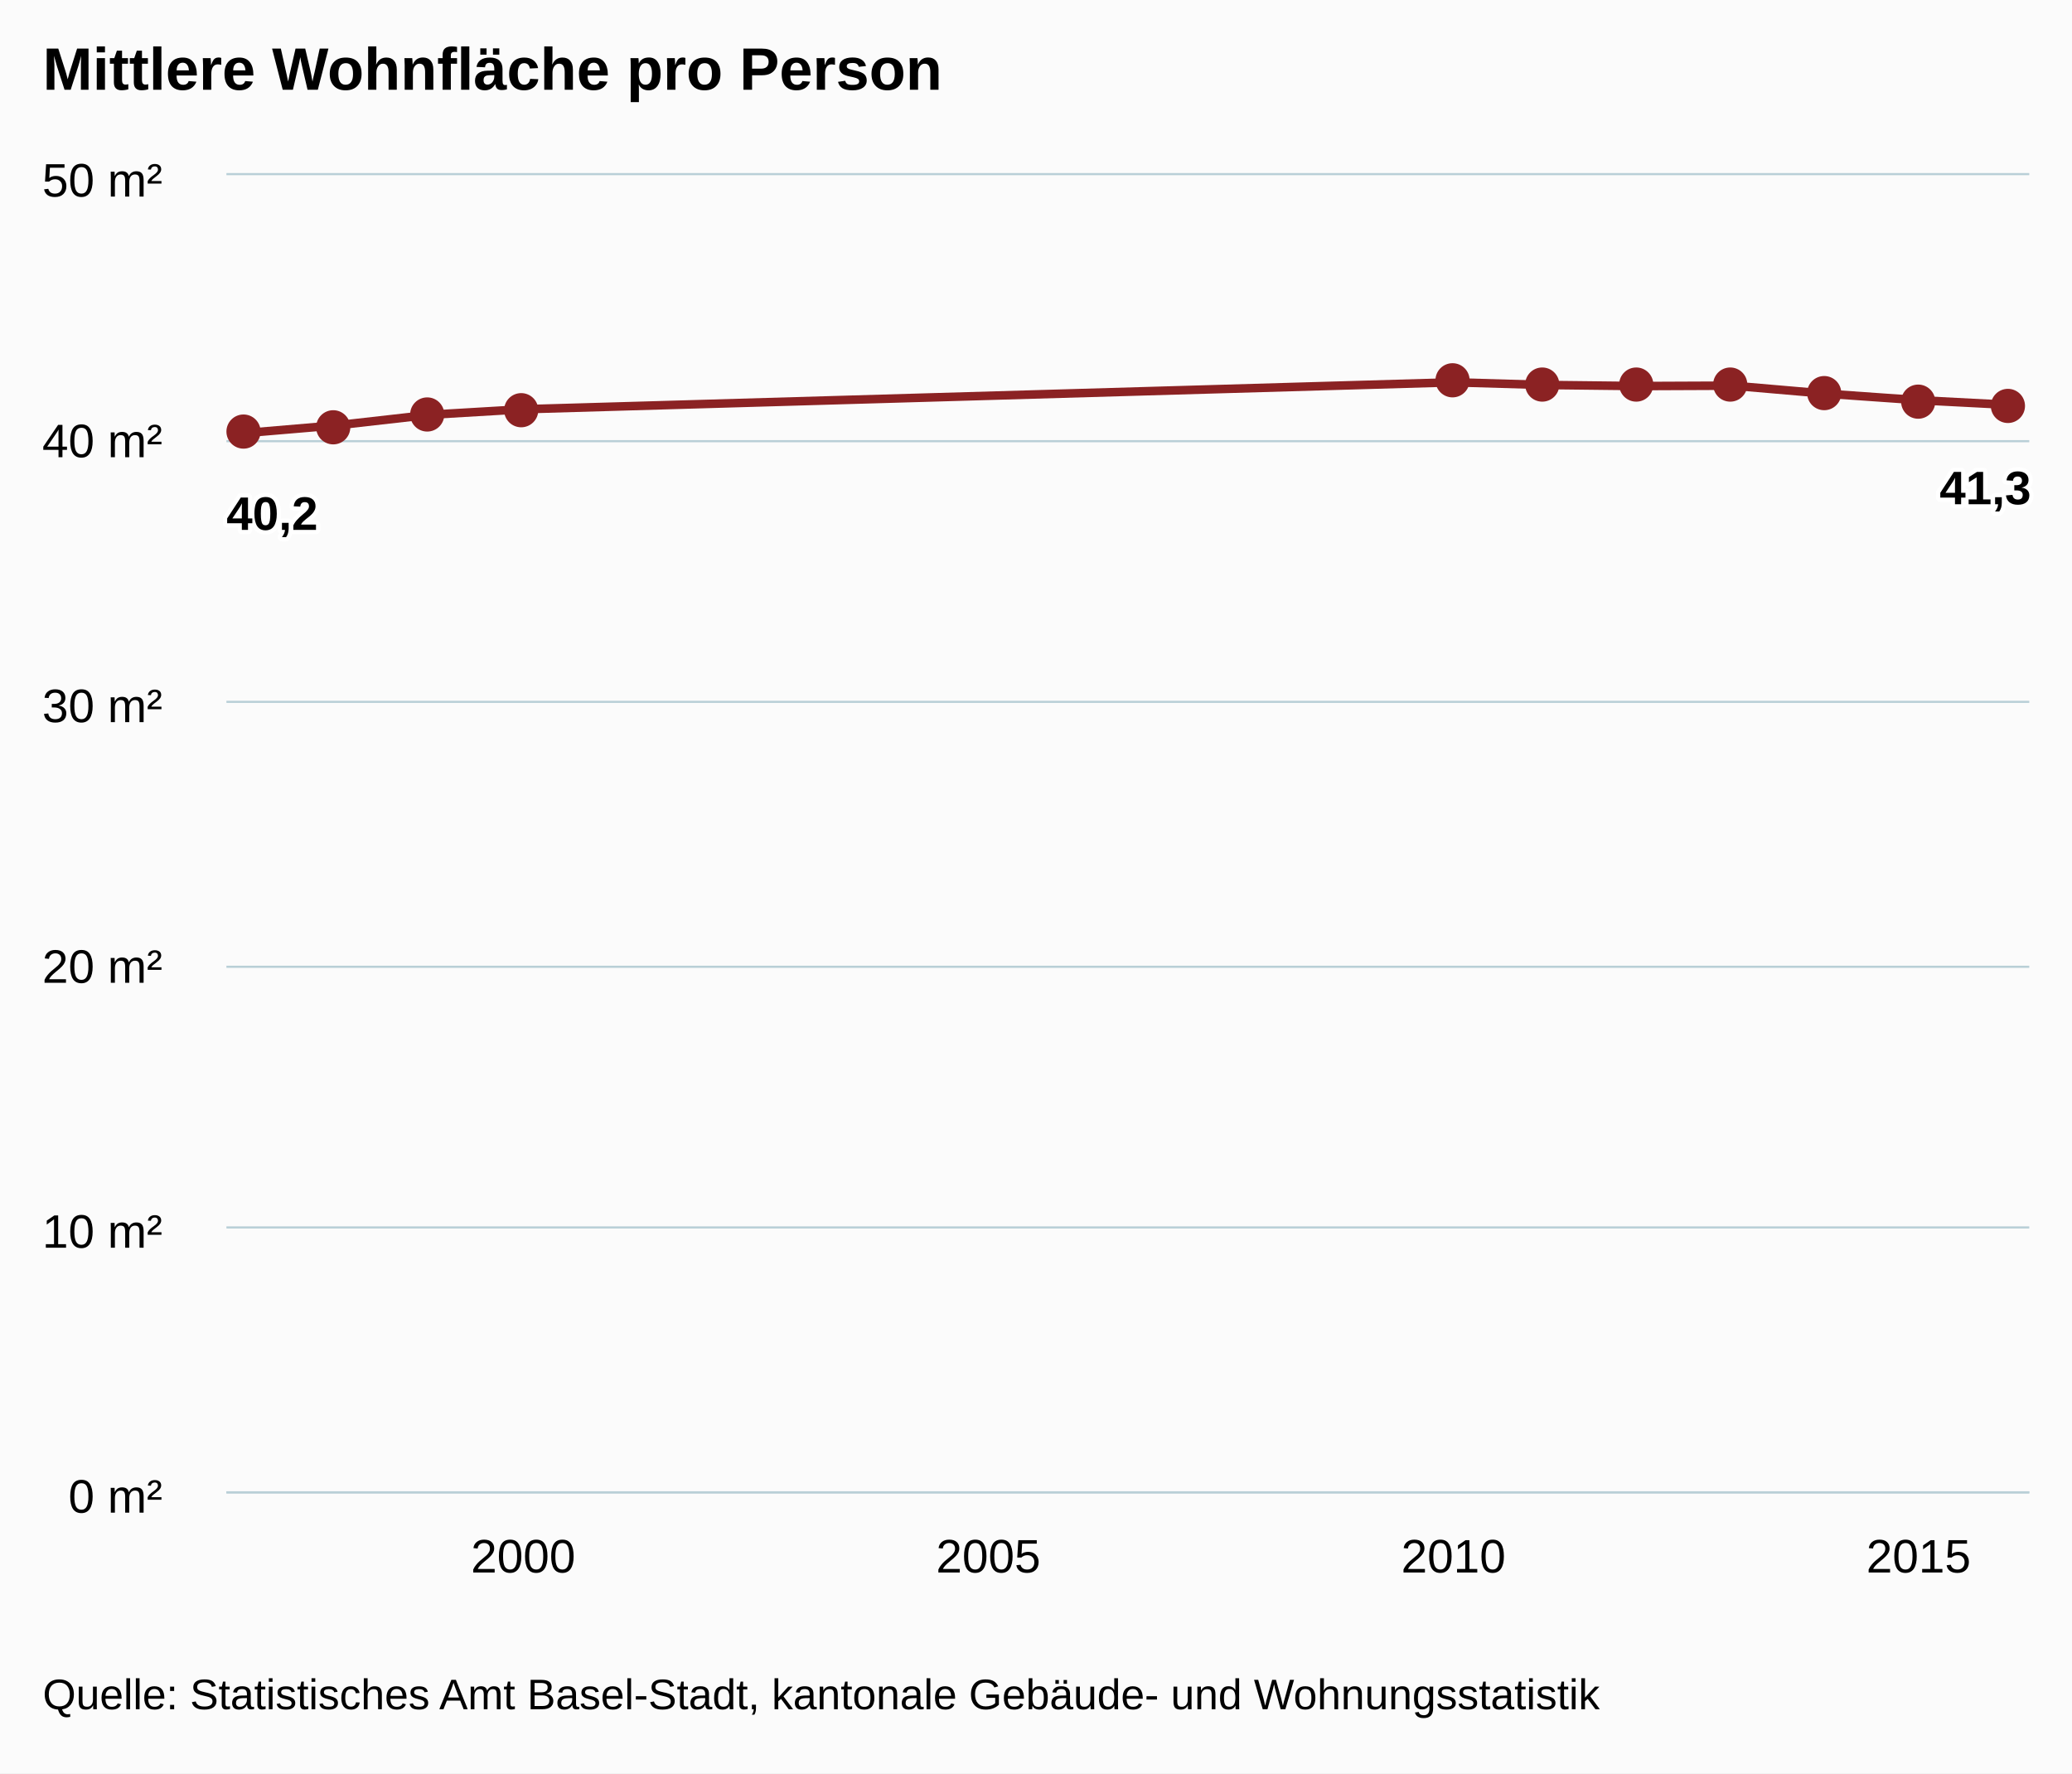
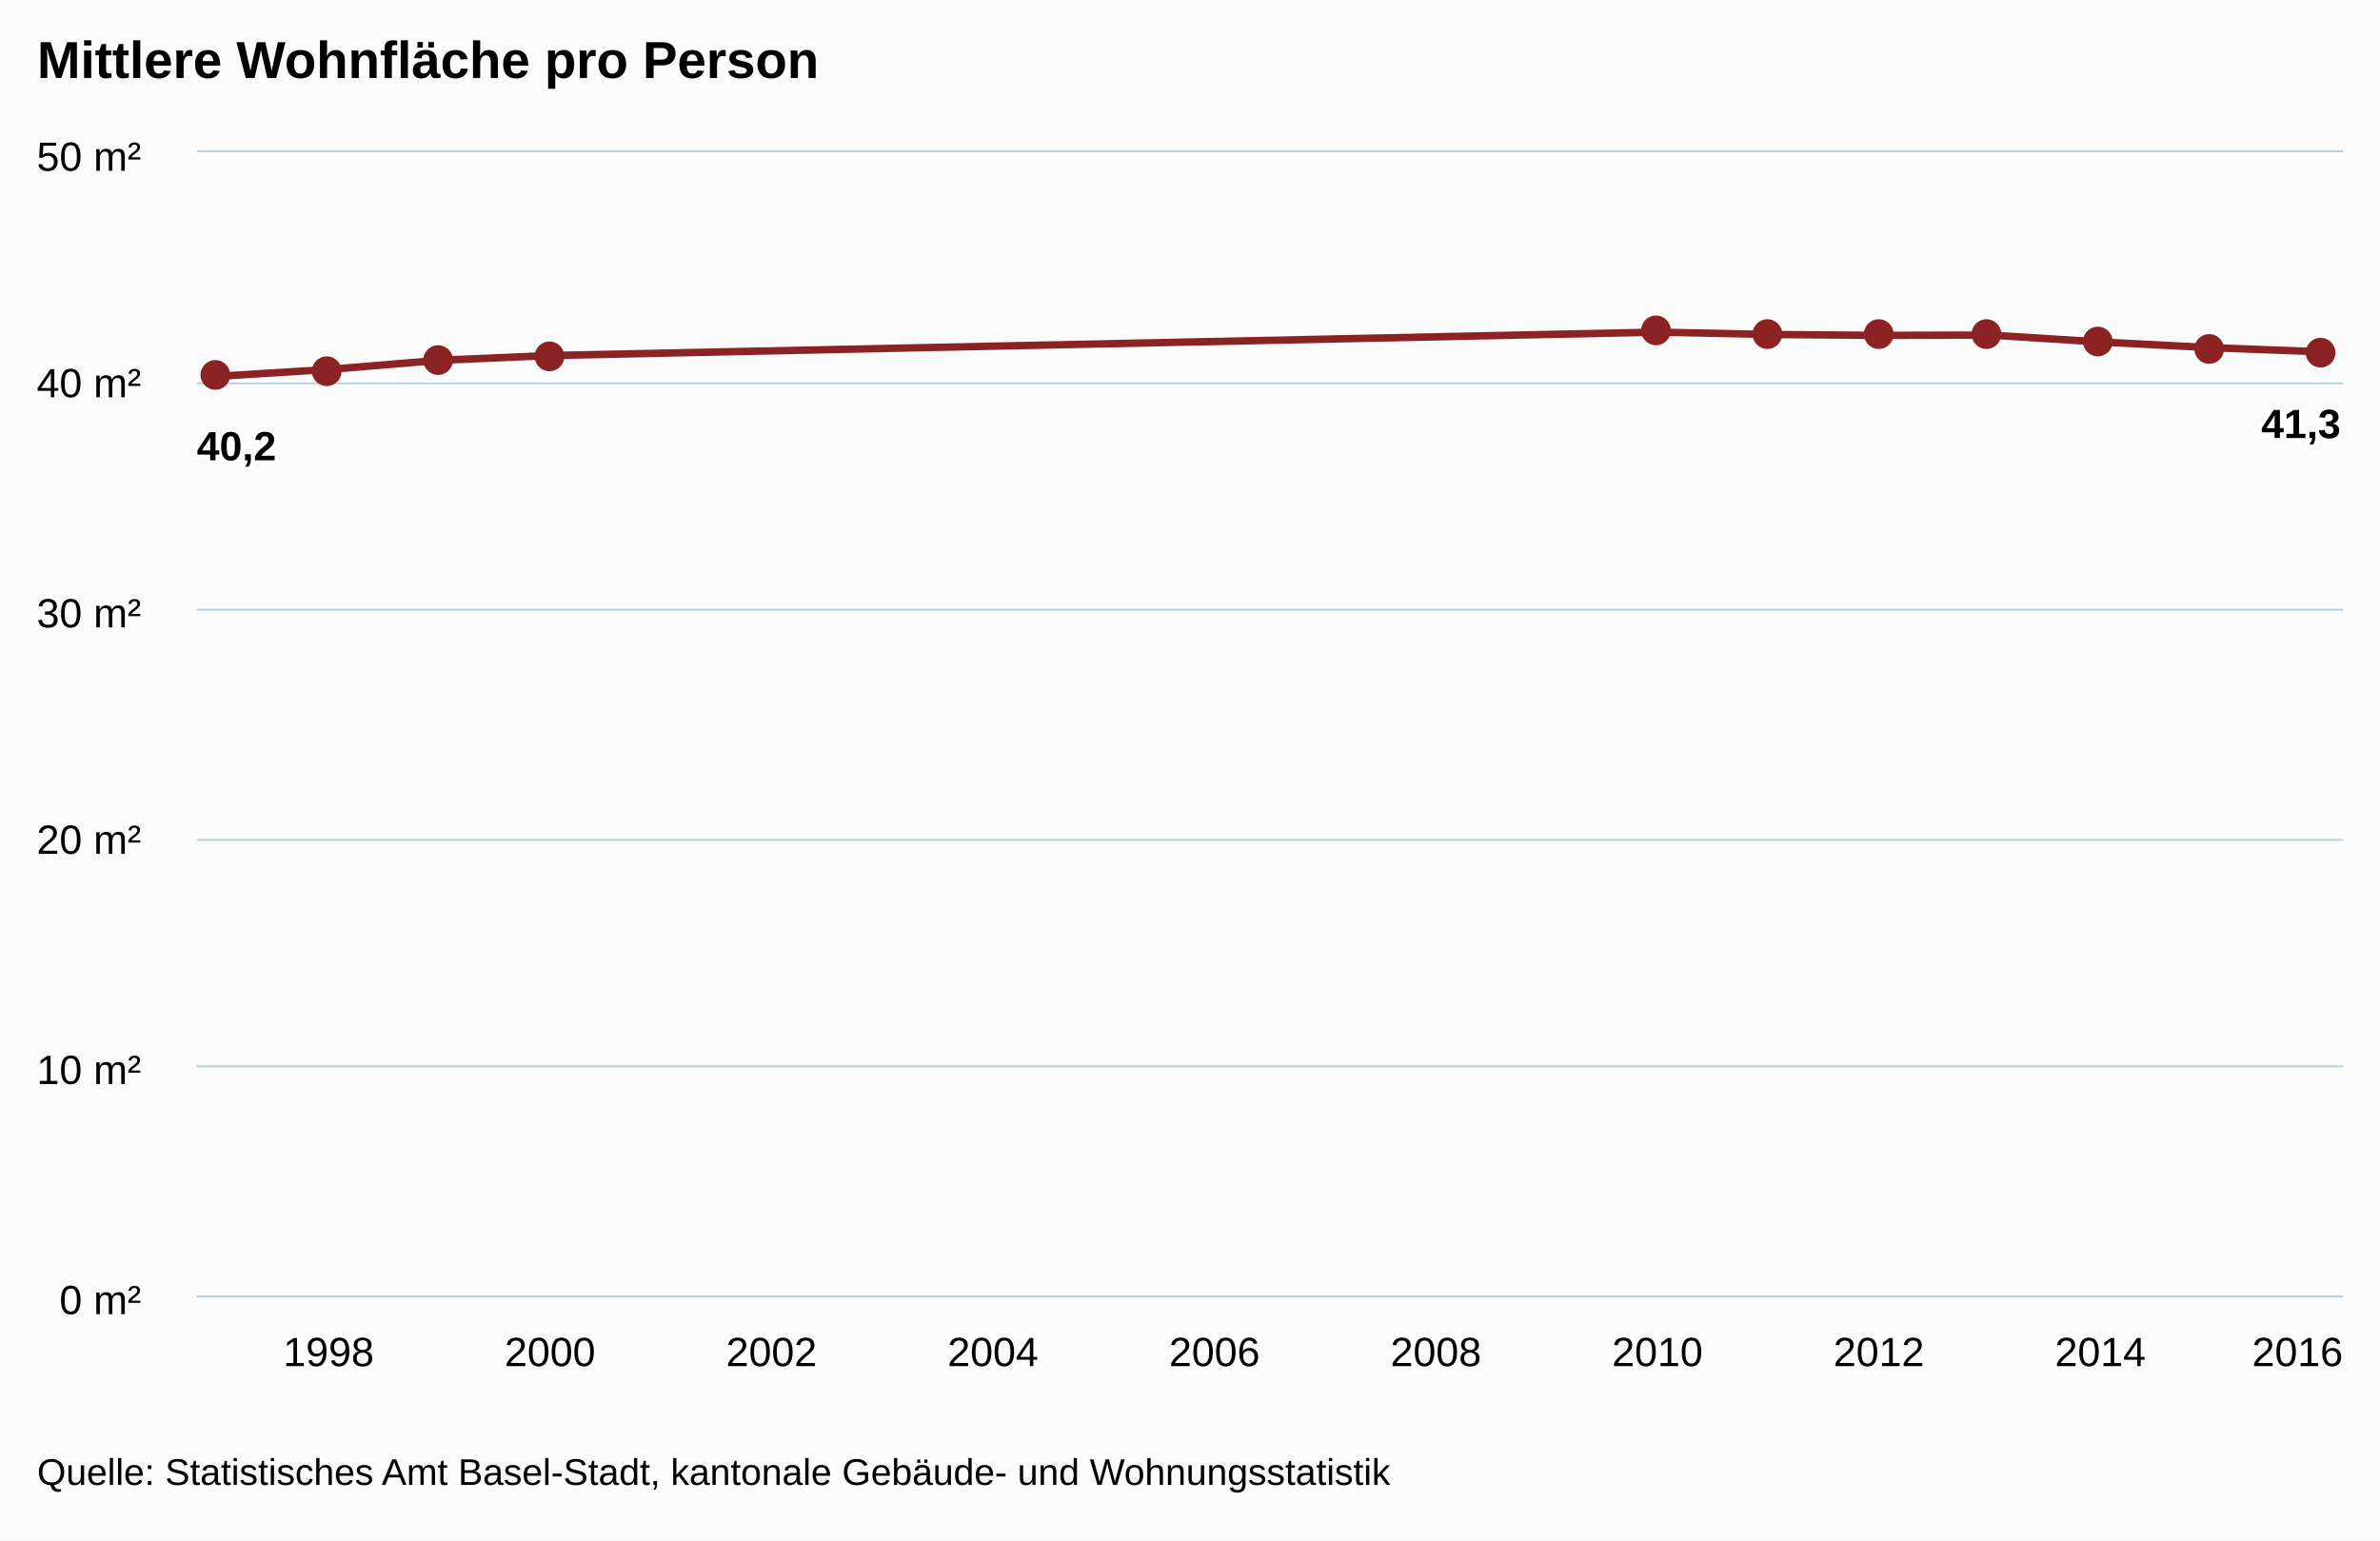
- <svg xmlns="http://www.w3.org/2000/svg" class="highcharts-root" viewBox="0 0 485 415" font-family="Arial" font-size="12">
+ <svg xmlns="http://www.w3.org/2000/svg" class="highcharts-root" viewBox="0 0 641 415" font-family="Arial" font-size="12">
  <defs>
    <clipPath id="a">
-       <path fill="none" d="M0 0h422v308H0z" />
+       <path fill="none" d="M0 0h578v308H0z" />
    </clipPath>
  </defs>
-   <rect fill="#fbfbfb" class="highcharts-background" width="485" height="415" rx="0" ry="0" />
-   <path fill="none" class="highcharts-plot-background" d="M53 41h422v308H53z" />
+   <rect fill="#fbfbfb" class="highcharts-background" width="641" height="415" rx="0" ry="0" />
+   <path fill="none" class="highcharts-plot-background" d="M53 41h578v308H53z" />
  <g class="highcharts-grid highcharts-xaxis-grid">
-     <path fill="none" class="highcharts-grid-line" d="M121.5 41v308m109-308v308m109-308v308m109-308v308" />
+     <path fill="none" class="highcharts-grid-line" d="M87.5 41v308m60-308v308m60-308v308m59-308v308m60-308v308m60-308v308m59-308v308m60-308v308m60-308v308m59-308v308" />
  </g>
  <g class="highcharts-grid highcharts-yaxis-grid">
-     <path fill="none" stroke="#B9CFD7" stroke-width=".5" class="highcharts-grid-line" d="M53 349.25h422m-422-62h422m-422-61h422m-422-62h422m-422-61h422M53 40.75h422" />
+     <path fill="none" stroke="#B9CFD7" stroke-width=".5" class="highcharts-grid-line" d="M53 349.25h578m-578-62h578m-578-61h578m-578-62h578m-578-61h578M53 40.75h578" />
  </g>
-   <path fill="none" class="highcharts-plot-border" d="M53 41h422v308H53z" />
+   <path fill="none" class="highcharts-plot-border" d="M53 41h578v308H53z" />
  <g class="highcharts-axis highcharts-xaxis">
-     <path fill="none" class="highcharts-axis-line" stroke="#B9CFD7" stroke-width=".5" d="M53 349.25h422" />
+     <path fill="none" class="highcharts-axis-line" stroke="#B9CFD7" stroke-width=".5" d="M53 349.25h578" />
  </g>
  <g class="highcharts-axis highcharts-yaxis">
    <path fill="none" class="highcharts-axis-line" d="M53 41v308" />
  </g>
  <g class="highcharts-series-group">
    <g class="highcharts-series highcharts-series-0 highcharts-line-series highcharts-color-undefined" transform="translate(53 41)" clip-path="url(#a)">
-       <path fill="none" d="M4.137 60.368l21.775-1.848 21.775-2.464 21.775-1.283 217.75-6.304 21.776.63 21.775.248 21.775-.094 21.775 1.875 21.775 1.526 21.775 1.124" class="highcharts-graph" stroke="#8b2223" stroke-width="2" stroke-linejoin="round" stroke-linecap="round" />
-       <path fill="none" d="M-5.863 60.368h10l21.775-1.848 21.775-2.464 21.775-1.283 217.75-6.304 21.776.63 21.775.248 21.775-.094 21.775 1.875 21.775 1.526 21.775 1.124h10" stroke-linejoin="round" stroke="rgba(192,192,192,0)" stroke-width="22" class="highcharts-tracker" />
+       <path fill="none" d="M5.667 60.368L35.49 58.52l29.825-2.464 29.824-1.283 298.246-6.304 29.825.63 29.824.248 29.825-.094 29.824 1.875 29.825 1.526 29.824 1.124" class="highcharts-graph" stroke="#8b2223" stroke-width="2" stroke-linejoin="round" stroke-linecap="round" />
+       <path fill="none" d="M-4.333 60.368h10L35.49 58.52l29.825-2.464 29.824-1.283 298.246-6.304 29.825.63 29.824.248 29.825-.094 29.824 1.875 29.825 1.526 29.824 1.124h10" stroke-linejoin="round" stroke="rgba(192,192,192,0)" stroke-width="22" class="highcharts-tracker" />
    </g>
    <g class="highcharts-markers highcharts-series-0 highcharts-line-series highcharts-color-undefined highcharts-tracker">
-       <path fill="#8b2223" d="M61 101a4 4 0 1 1 0-.004zm21-1a4 4 0 1 1 0-.004zm22-3a4 4 0 1 1 0-.004zm22-1a4 4 0 1 1 0-.004zm218-7a4 4 0 1 1 0-.004zm21 1a4 4 0 1 1 0-.004zm22 0a4 4 0 1 1 0-.004zm22 0a4 4 0 1 1 0-.004zm22 2a4 4 0 1 1 0-.004zm22 2a4 4 0 1 1 0-.004zm21 1a4 4 0 1 1 0-.004z" class="highcharts-point" />
+       <path fill="#8b2223" d="M62 101a4 4 0 1 1 0-.004zm30-1a4 4 0 1 1 0-.004zm30-3a4 4 0 1 1 0-.004zm30-1a4 4 0 1 1 0-.004zm298-7a4 4 0 1 1 0-.004zm30 1a4 4 0 1 1 0-.004zm30 0a4 4 0 1 1 0-.004zm29 0a4 4 0 1 1 0-.004zm30 2a4 4 0 1 1 0-.004zm30 2a4 4 0 1 1 0-.004zm30 1a4 4 0 1 1 0-.004z" class="highcharts-point" />
    </g>
  </g>
  <text x="10" class="highcharts-title" y="21" color="#000" font-size="14" font-weight="700">
    <tspan>Mittlere Wohnfläche pro Person</tspan>
  </text>
  <g class="highcharts-data-labels highcharts-series-0 highcharts-line-series highcharts-color-undefined">
    <text x="5" style="text-outline:1px contrast" y="16" font-size="11" font-weight="700" color="#000" transform="translate(48 108)" class="highcharts-label highcharts-data-label highcharts-data-label-color-undefined">
      <tspan x="5" y="16" class="highcharts-text-outline" fill="#FFF" stroke="#FFF" stroke-width="2" stroke-linejoin="round">40,2</tspan>
      <tspan x="5" y="16">40,2</tspan>
    </text>
-     <text x="5" style="text-outline:1px contrast" y="16" font-size="11" font-weight="700" color="#000" transform="translate(449 102)" class="highcharts-label highcharts-data-label highcharts-data-label-color-undefined">
+     <text x="5" style="text-outline:1px contrast" y="16" font-size="11" font-weight="700" color="#000" transform="translate(604 102)" class="highcharts-label highcharts-data-label highcharts-data-label-color-undefined">
      <tspan x="5" y="16" class="highcharts-text-outline" fill="#FFF" stroke="#FFF" stroke-width="2" stroke-linejoin="round">41,3</tspan>
      <tspan x="5" y="16">41,3</tspan>
    </text>
  </g>
  <g class="highcharts-axis-labels highcharts-xaxis-labels" text-anchor="middle" color="#000" cursor="default" font-size="11">
-     <text x="122.462" y="368">
-       <tspan>2000</tspan>
-     </text>
-     <text x="231.337" y="368">
-       <tspan>2005</tspan>
-     </text>
-     <text x="340.213" y="368">
-       <tspan>2010</tspan>
-     </text>
-     <text x="449.088" y="368">
-       <tspan>2015</tspan>
-     </text>
+     <text x="88.491" y="368">
+             1998
+         </text>
+     <text x="148.14" y="368">
+             2000
+         </text>
+     <text x="207.789" y="368">
+             2002
+         </text>
+     <text x="267.439" y="368">
+             2004
+         </text>
+     <text x="327.088" y="368">
+             2006
+         </text>
+     <text x="386.737" y="368">
+             2008
+         </text>
+     <text x="446.386" y="368">
+             2010
+         </text>
+     <text x="506.035" y="368">
+             2012
+         </text>
+     <text x="565.684" y="368">
+             2014
+         </text>
+     <text x="618.781" y="368">
+             2016
+         </text>
  </g>
  <g class="highcharts-axis-labels highcharts-yaxis-labels" text-anchor="end" color="#000" cursor="default" font-size="11">
    <text x="38" y="354">
      <tspan>0 m²</tspan>
    </text>
    <text x="38" y="292">
      <tspan>10 m²</tspan>
    </text>
    <text x="38" y="230">
      <tspan>20 m²</tspan>
    </text>
    <text x="38" y="169">
      <tspan>30 m²</tspan>
    </text>
    <text x="38" y="107">
      <tspan>40 m²</tspan>
    </text>
    <text x="38" y="46">
      <tspan>50 m²</tspan>
    </text>
  </g>
  <text x="10" class="highcharts-credits" y="400" cursor="default" color="#000" font-size="10">
    <tspan>Quelle: Statistisches Amt Basel-Stadt, kantonale Gebäude- und Wohnungsstatistik</tspan>
  </text>
</svg>
